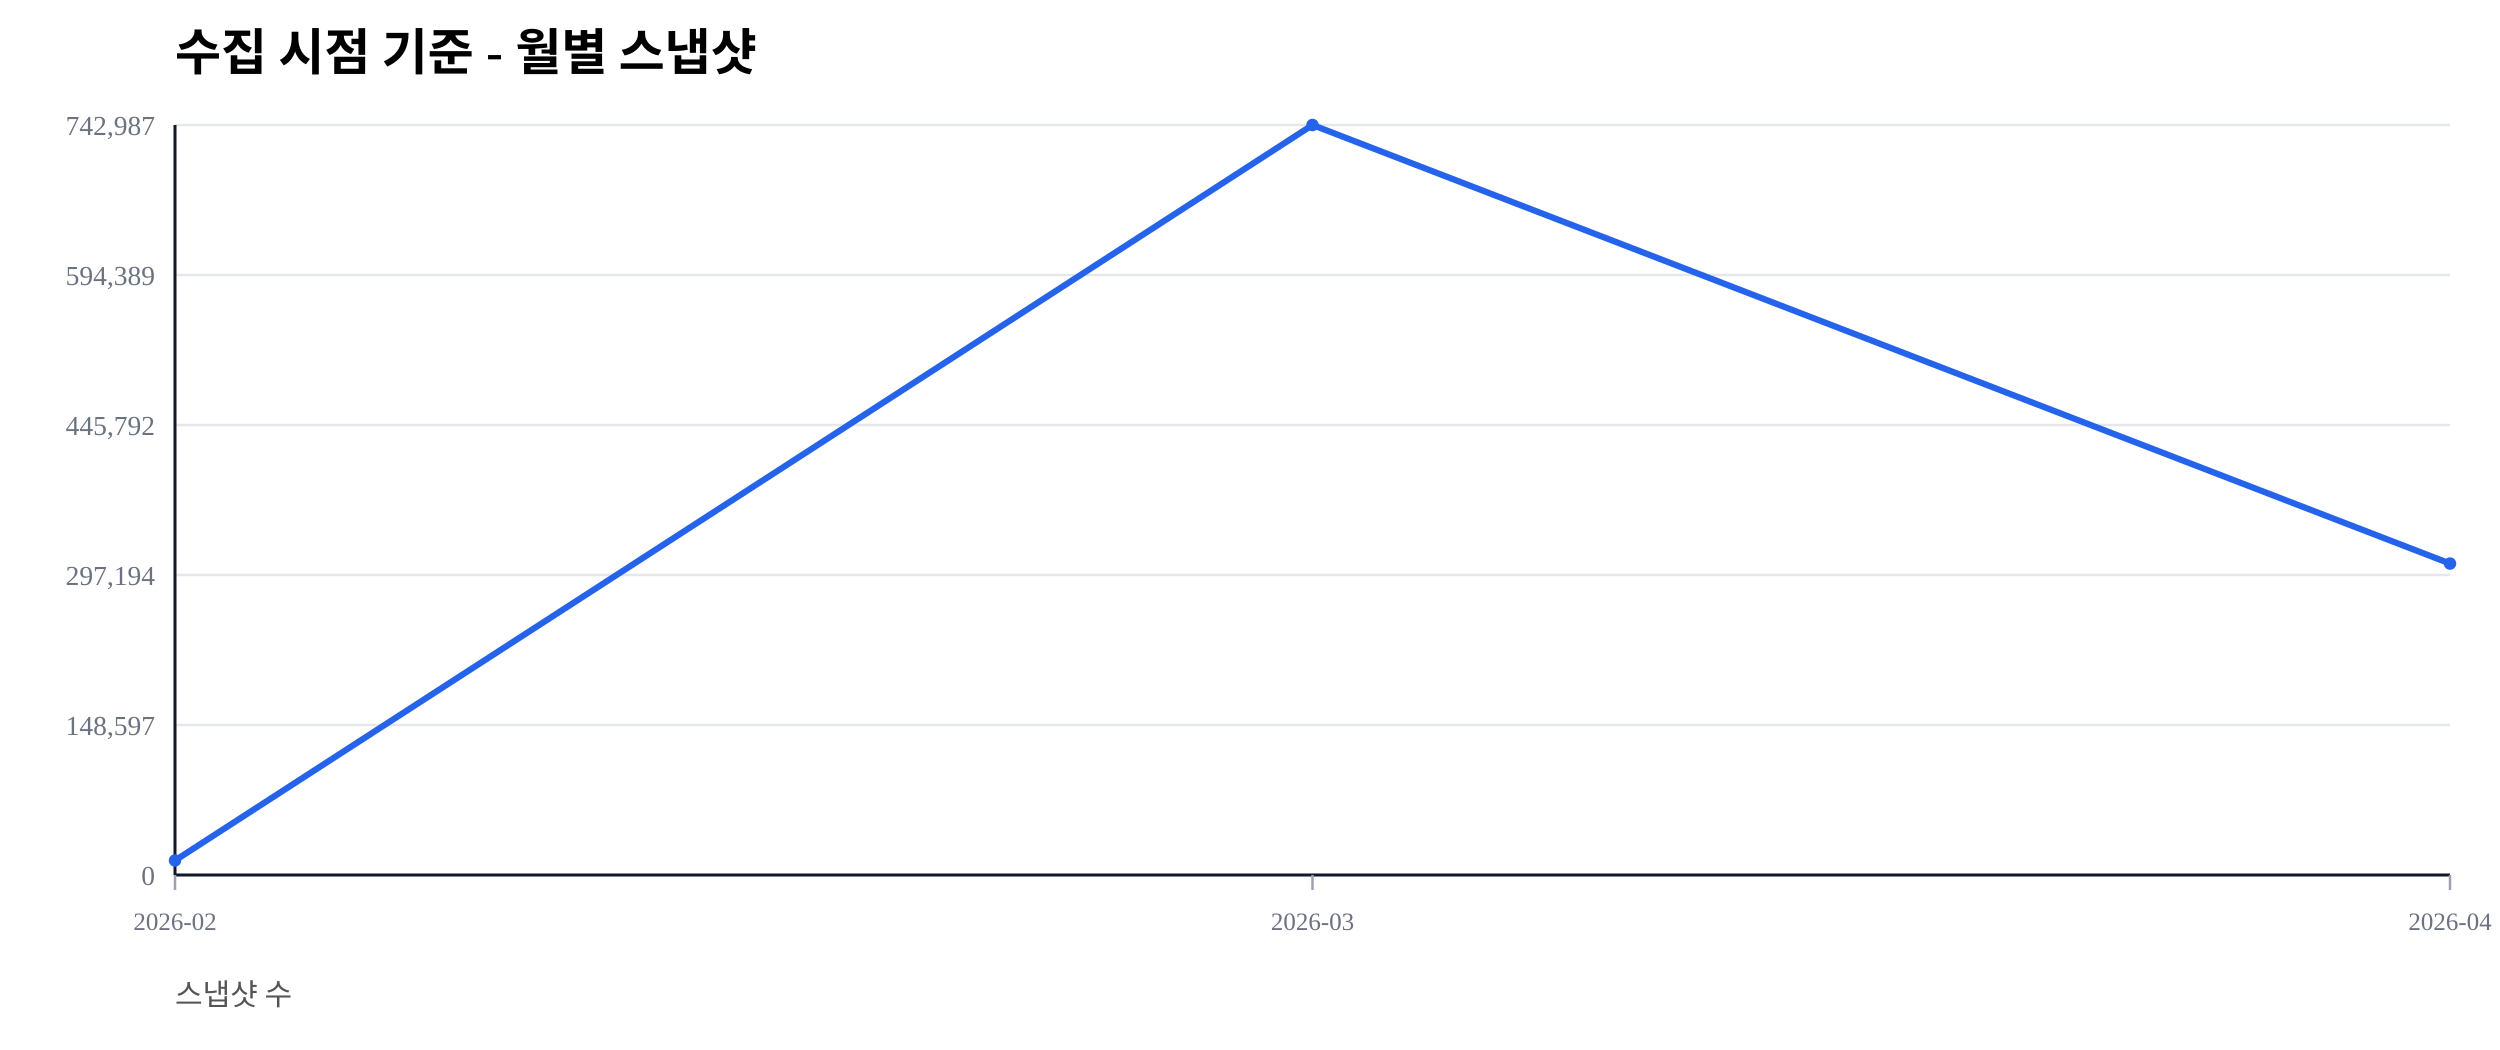
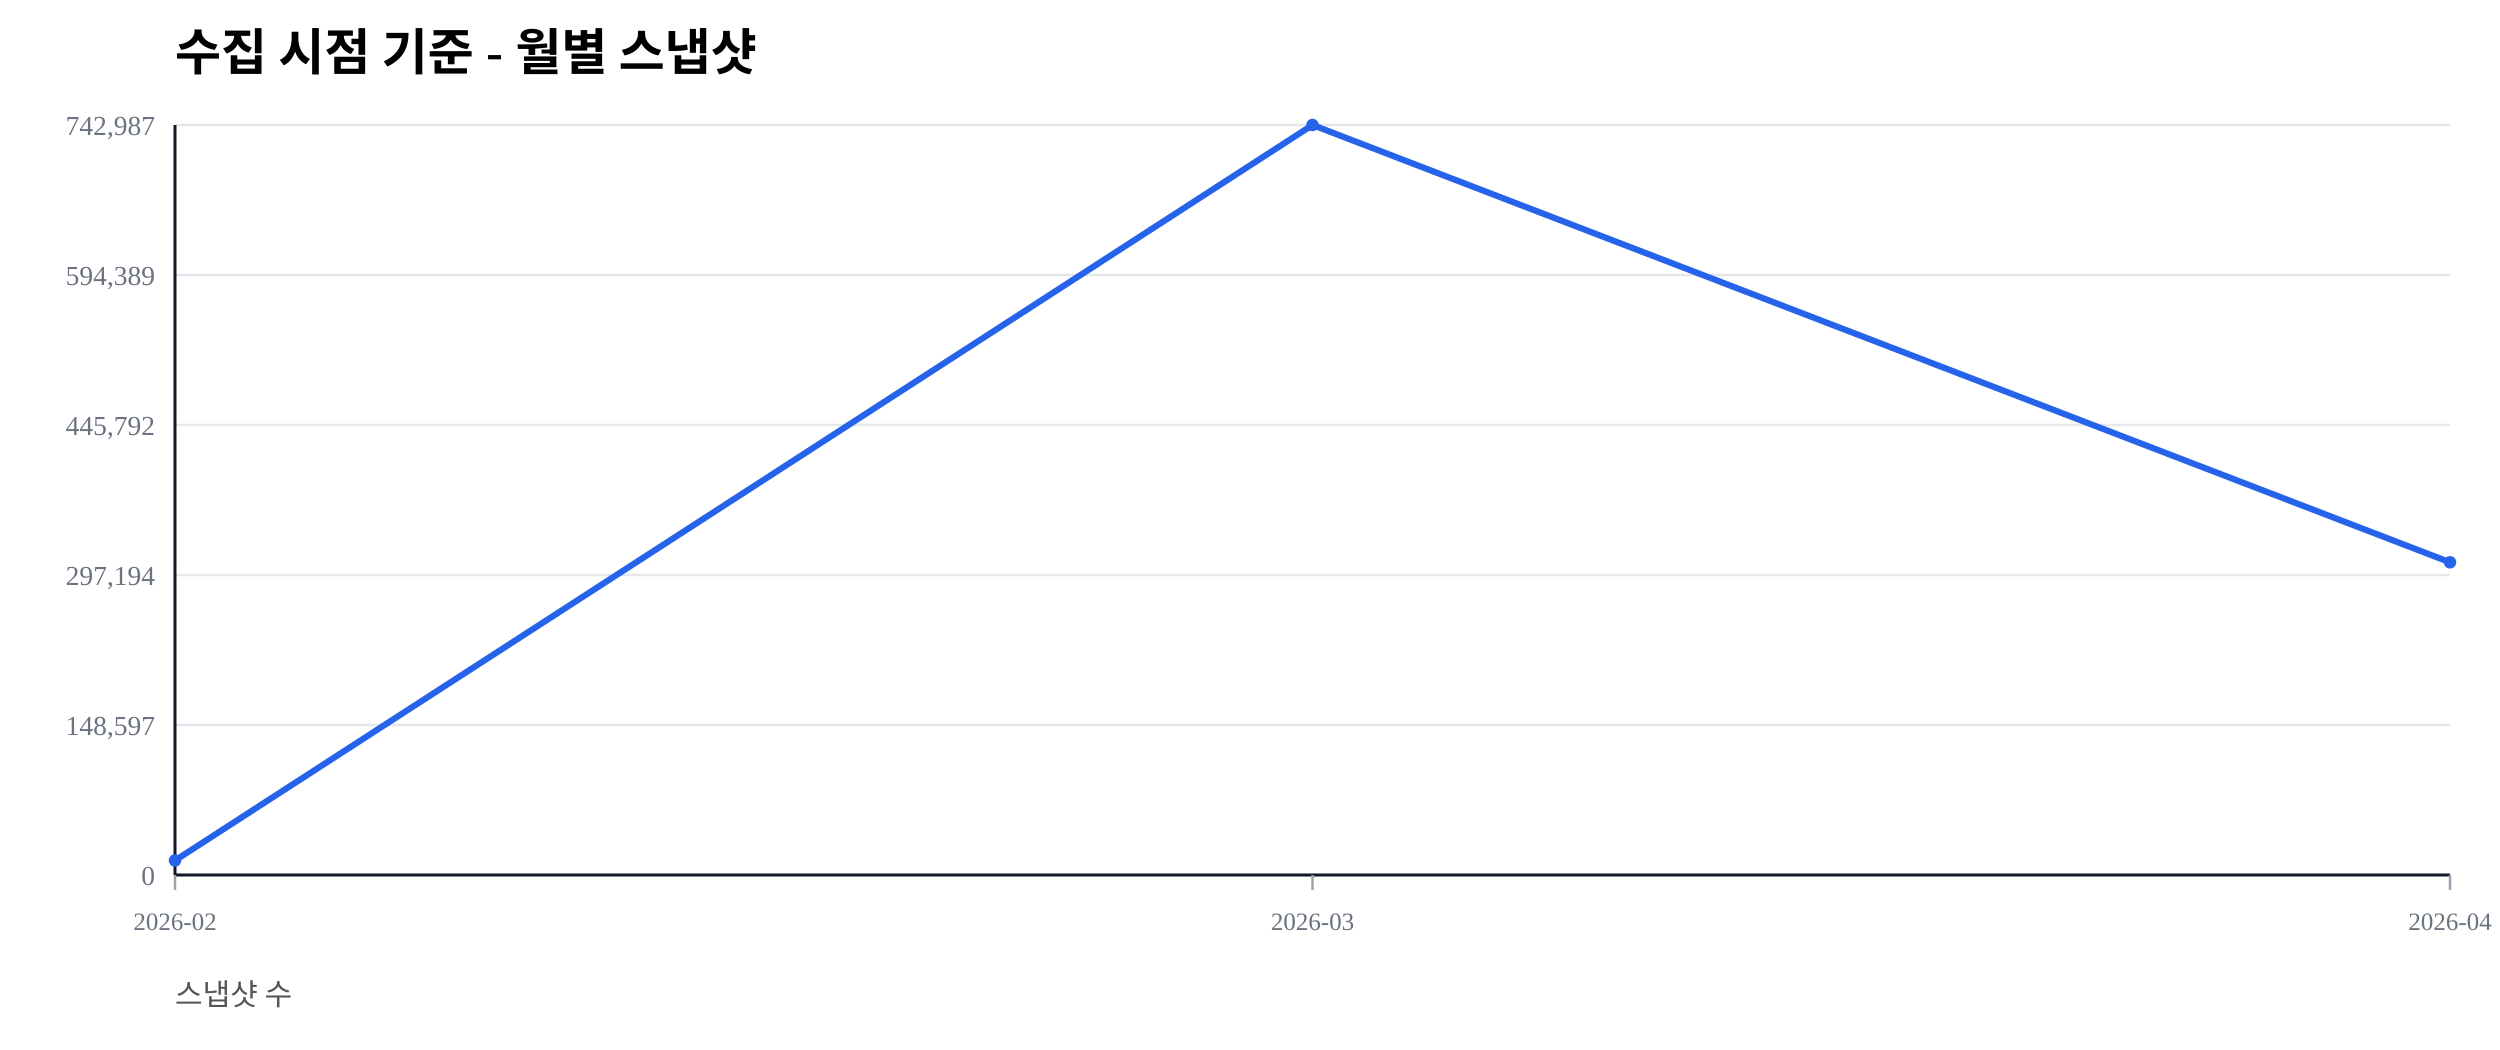
<svg xmlns="http://www.w3.org/2000/svg" width="1000" height="420" viewBox="0 0 1000 420">
  <rect width="100%" height="100%" fill="#ffffff" />
  <text x="70" y="28" font-size="20" font-weight="600">수집 시점 기준 - 월별 스냅샷</text>
  <text x="70" y="402" font-size="12" fill="#555">스냅샷 수</text>
  <line x1="70" y1="350.00" x2="980" y2="350.00" stroke="#e5e7eb" stroke-width="1" />
  <text x="62" y="354.00" font-size="11" fill="#6b7280" text-anchor="end">0</text>
  <line x1="70" y1="290.00" x2="980" y2="290.00" stroke="#e5e7eb" stroke-width="1" />
  <text x="62" y="294.00" font-size="11" fill="#6b7280" text-anchor="end">148,597</text>
  <line x1="70" y1="230.00" x2="980" y2="230.00" stroke="#e5e7eb" stroke-width="1" />
  <text x="62" y="234.00" font-size="11" fill="#6b7280" text-anchor="end">297,194</text>
  <line x1="70" y1="170.00" x2="980" y2="170.00" stroke="#e5e7eb" stroke-width="1" />
  <text x="62" y="174.00" font-size="11" fill="#6b7280" text-anchor="end">445,792</text>
  <line x1="70" y1="110.00" x2="980" y2="110.00" stroke="#e5e7eb" stroke-width="1" />
  <text x="62" y="114.00" font-size="11" fill="#6b7280" text-anchor="end">594,389</text>
  <line x1="70" y1="50.00" x2="980" y2="50.00" stroke="#e5e7eb" stroke-width="1" />
  <text x="62" y="54.00" font-size="11" fill="#6b7280" text-anchor="end">742,987</text>
  <line x1="70" y1="350" x2="980" y2="350" stroke="#111827" stroke-width="1.2" />
  <line x1="70" y1="50" x2="70" y2="350" stroke="#111827" stroke-width="1.2" />
  <line x1="70.00" y1="350" x2="70.00" y2="356" stroke="#9ca3af" stroke-width="1" />
  <text x="70.00" y="372" font-size="10" fill="#6b7280" text-anchor="middle">2026-02</text>
  <line x1="525.00" y1="350" x2="525.00" y2="356" stroke="#9ca3af" stroke-width="1" />
  <text x="525.00" y="372" font-size="10" fill="#6b7280" text-anchor="middle">2026-03</text>
  <line x1="980.00" y1="350" x2="980.00" y2="356" stroke="#9ca3af" stroke-width="1" />
  <text x="980.00" y="372" font-size="10" fill="#6b7280" text-anchor="middle">2026-04</text>
-   <polyline fill="none" stroke="#2563eb" stroke-width="2.5" points="70.00,344.19 525.00,50.00 980.00,225.43" />
+   <polyline fill="none" stroke="#2563eb" stroke-width="2.5" points="70.00,344.19 525.00,50.00 980.00,224.93" />
  <circle cx="70.00" cy="344.19" r="2.5" fill="#2563eb" />
  <circle cx="525.00" cy="50.00" r="2.5" fill="#2563eb" />
-   <circle cx="980.00" cy="225.43" r="2.5" fill="#2563eb" />
+   <circle cx="980.00" cy="224.93" r="2.5" fill="#2563eb" />
</svg>
